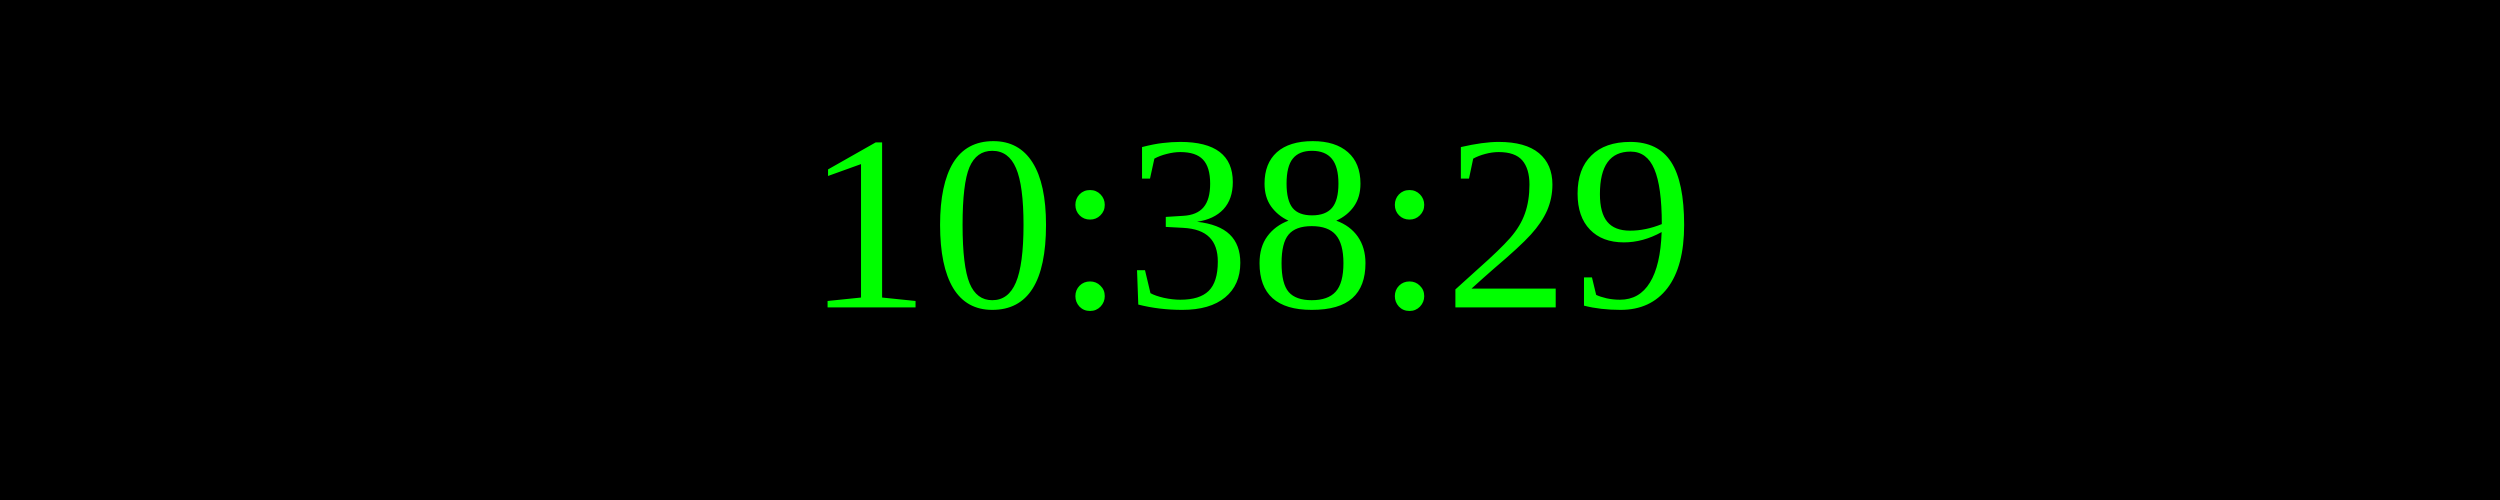
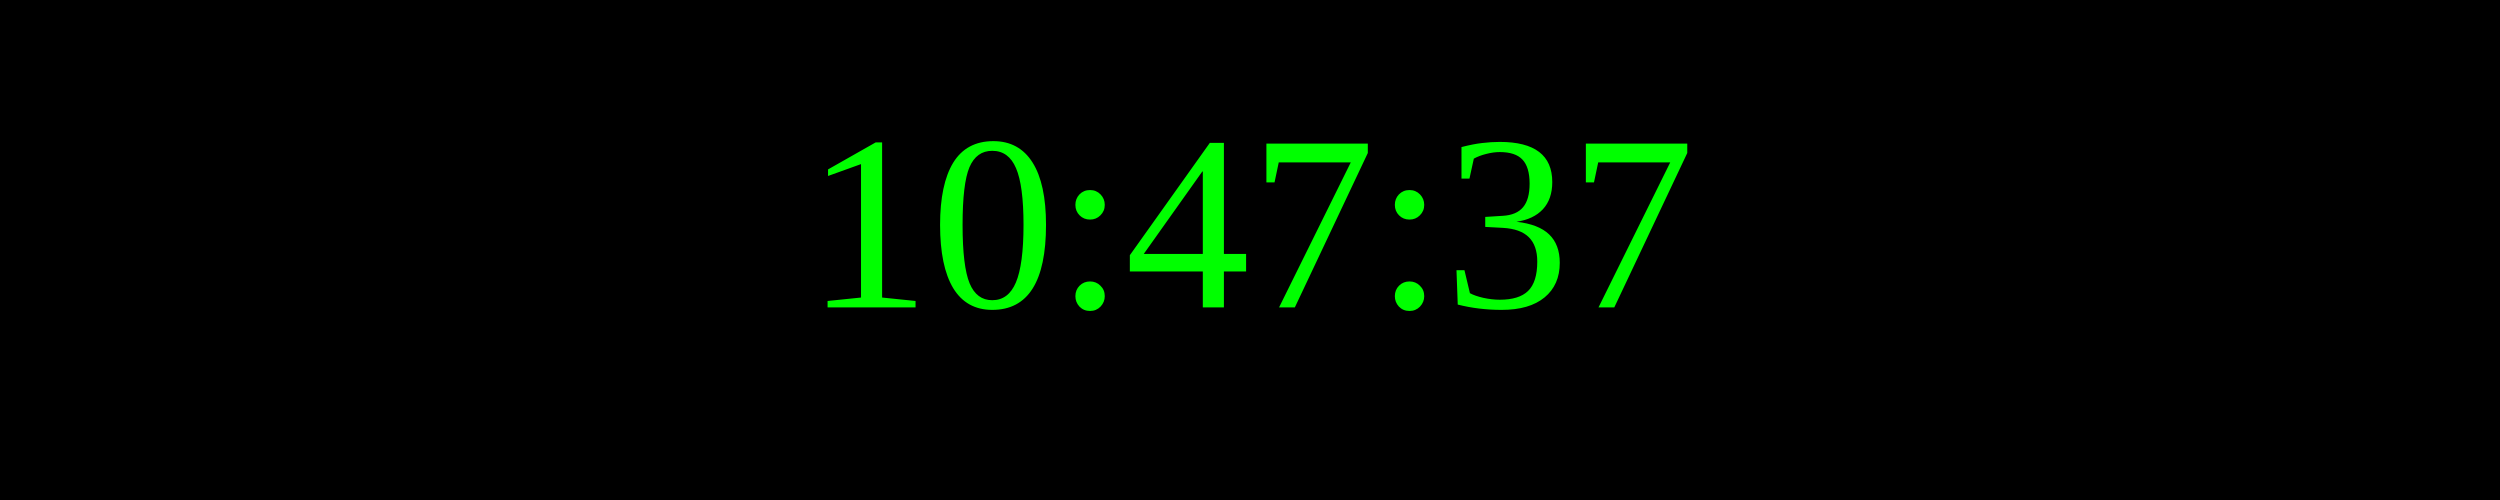
<svg xmlns="http://www.w3.org/2000/svg" width="250" height="50">
  <rect width="100%" height="100%" fill="black" />
  <text x="50%" y="50%" font-size="25" fill="lime" text-anchor="middle" dominant-baseline="middle">
- 10:38:29
+ 10:47:37
</text>
</svg>
